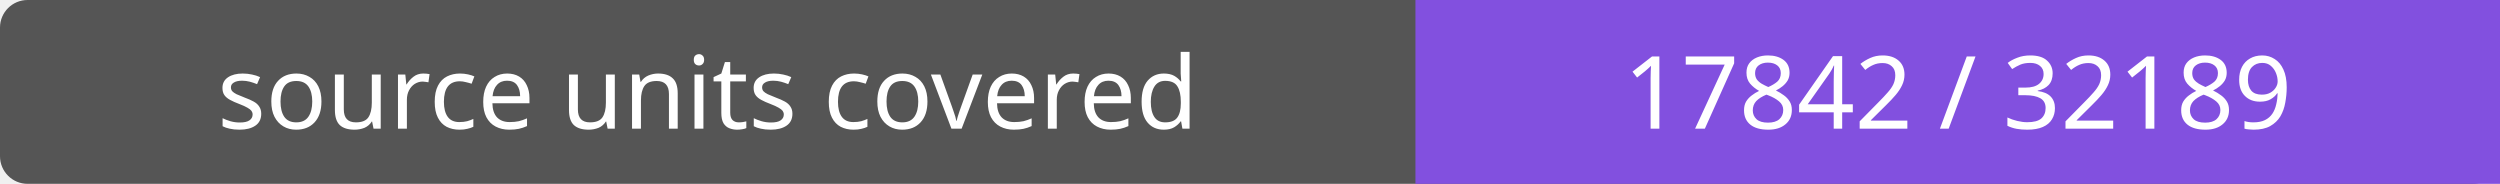
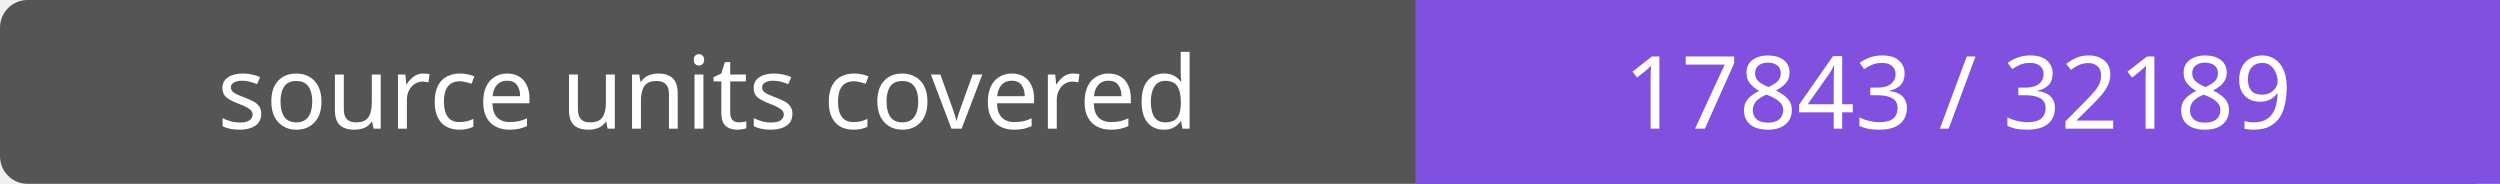
- <svg xmlns="http://www.w3.org/2000/svg" width="272" height="20" role="img" aria-label="source units covered: 17842 / 32189">
+ <svg xmlns="http://www.w3.org/2000/svg" width="272" height="20" role="img" aria-label="source units covered: 17843 / 32189">
  <rect width="272" height="20" rx="3" fill="#555" />
  <path fill="#8250df" d="M154 0h118v20H154z" />
  <g fill="#fff" text-anchor="middle" font-family="Verdana,sans-serif" font-size="11">
    <text x="77.0" y="14">source units covered</text>
-     <text x="213.0" y="14">17842 / 32189</text>
+     <text x="213.0" y="14">17843 / 32189</text>
  </g>
</svg>
